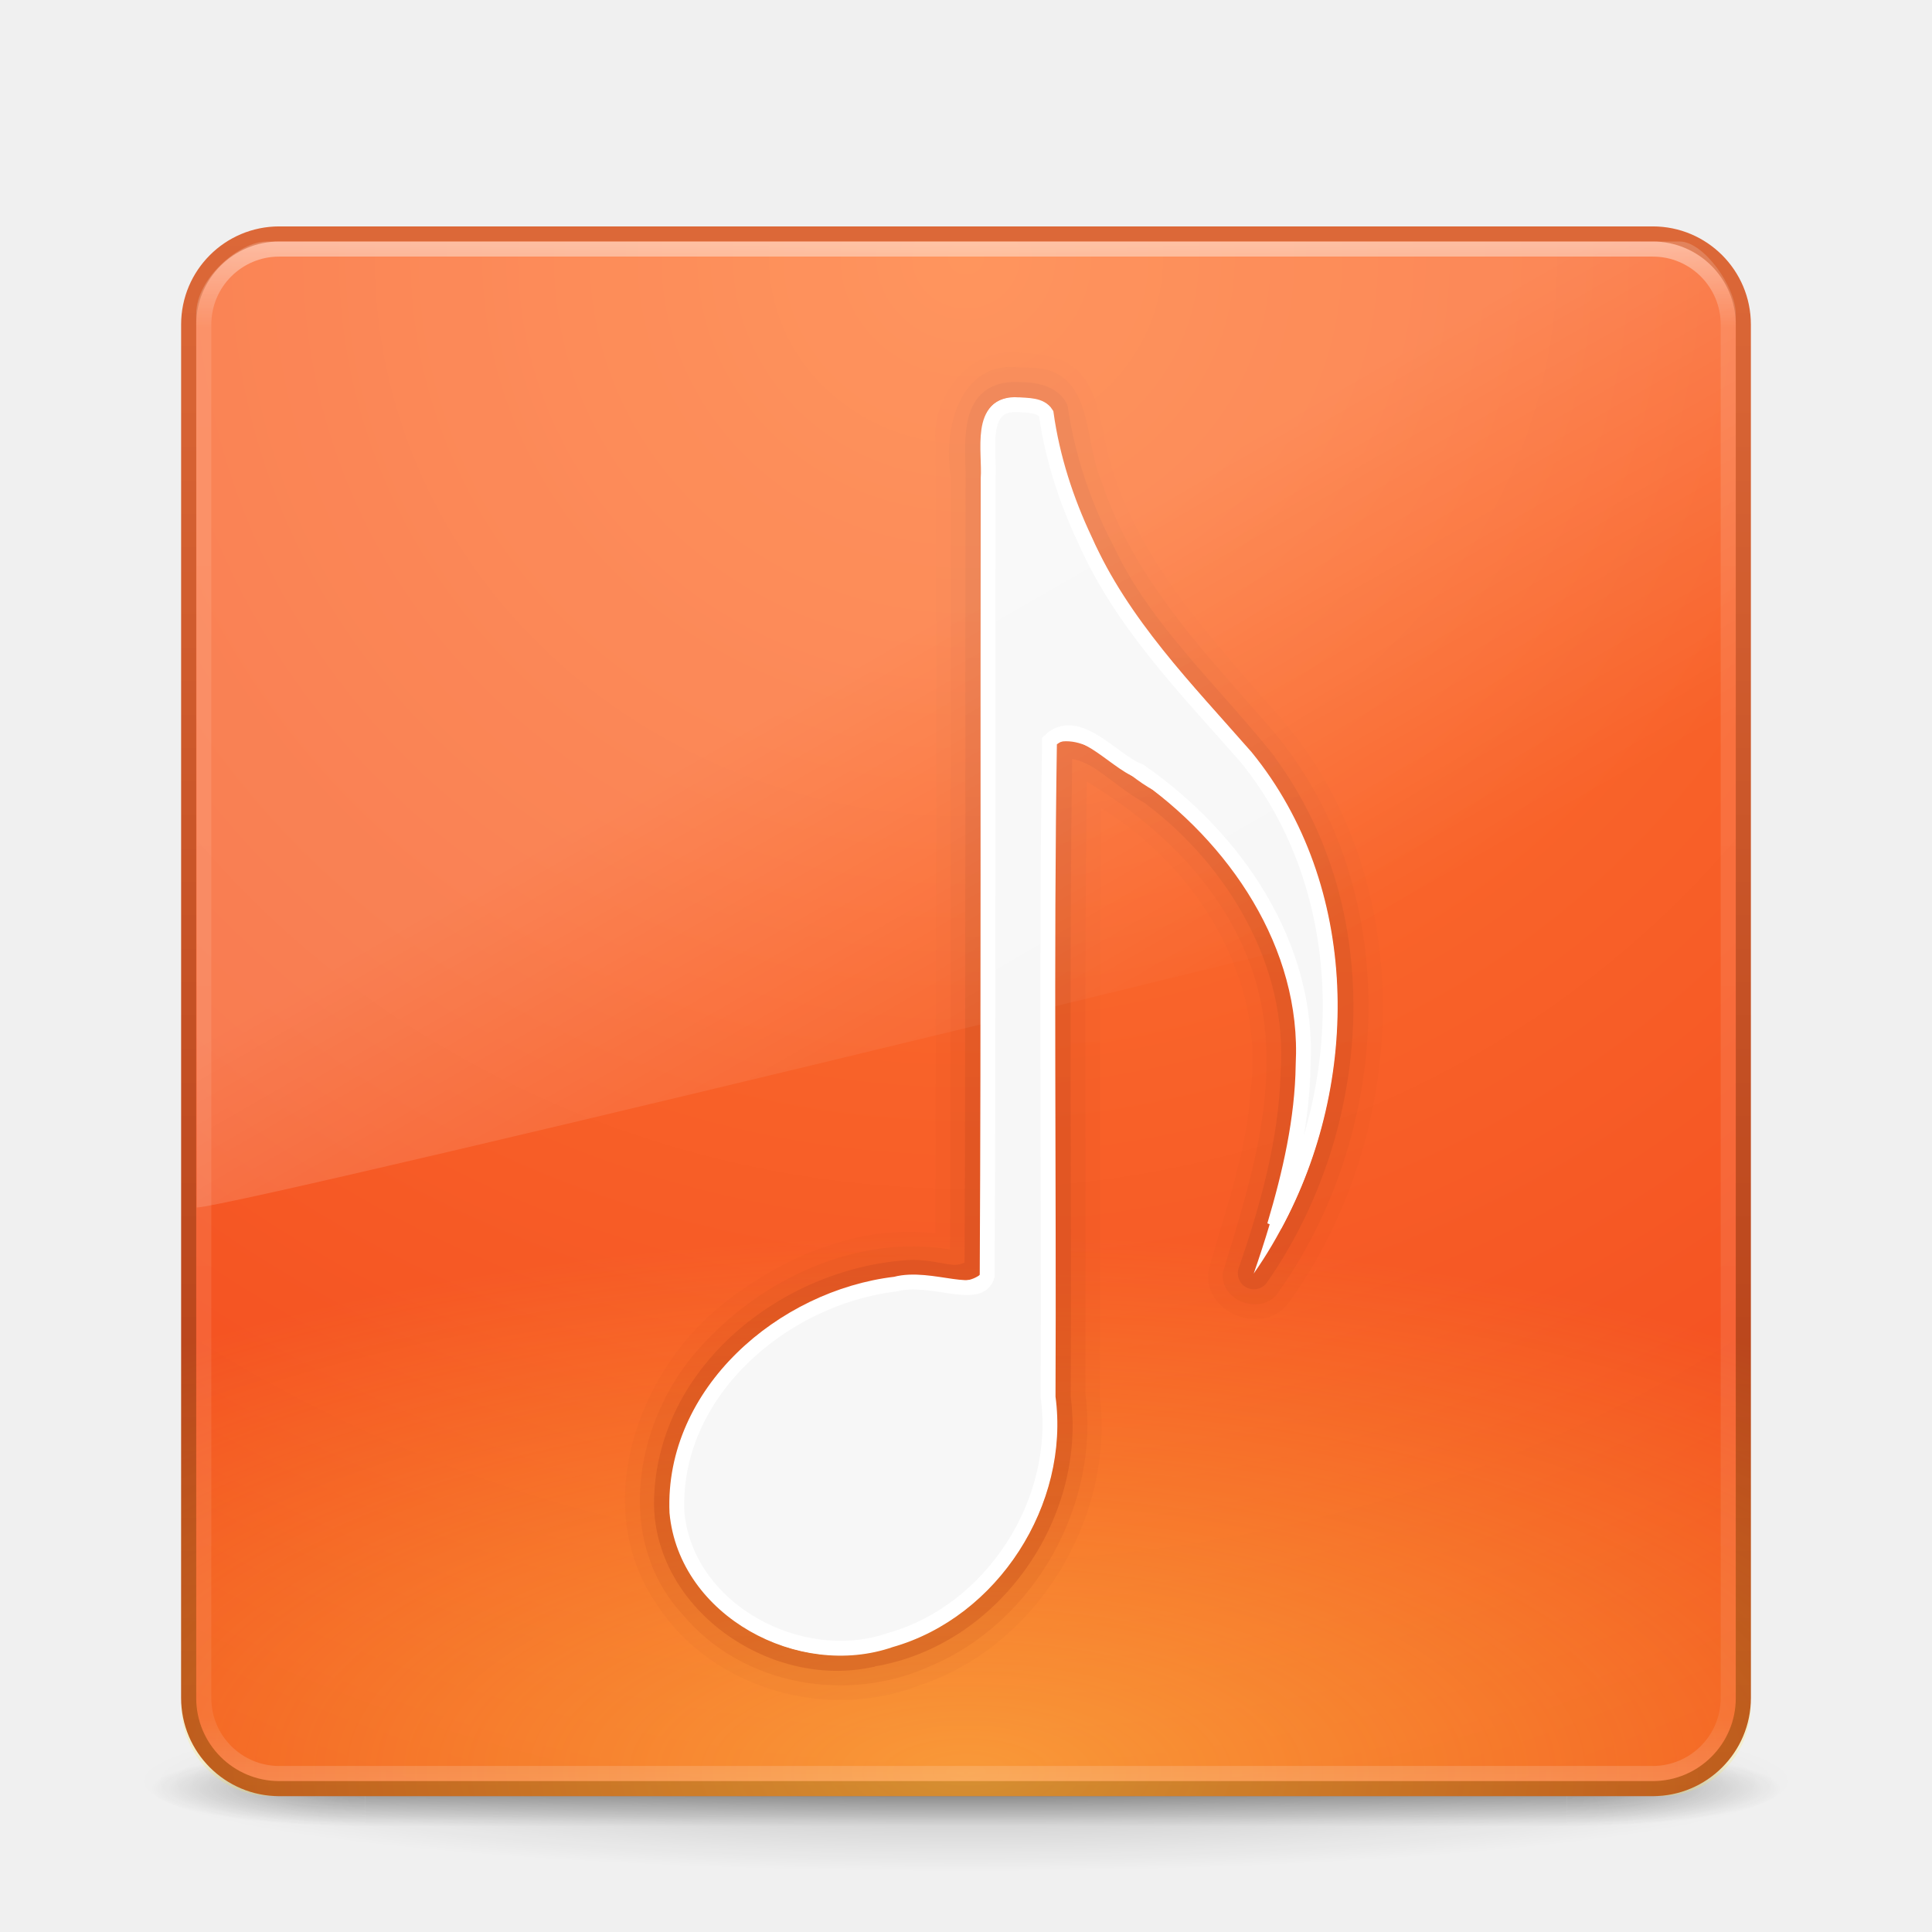
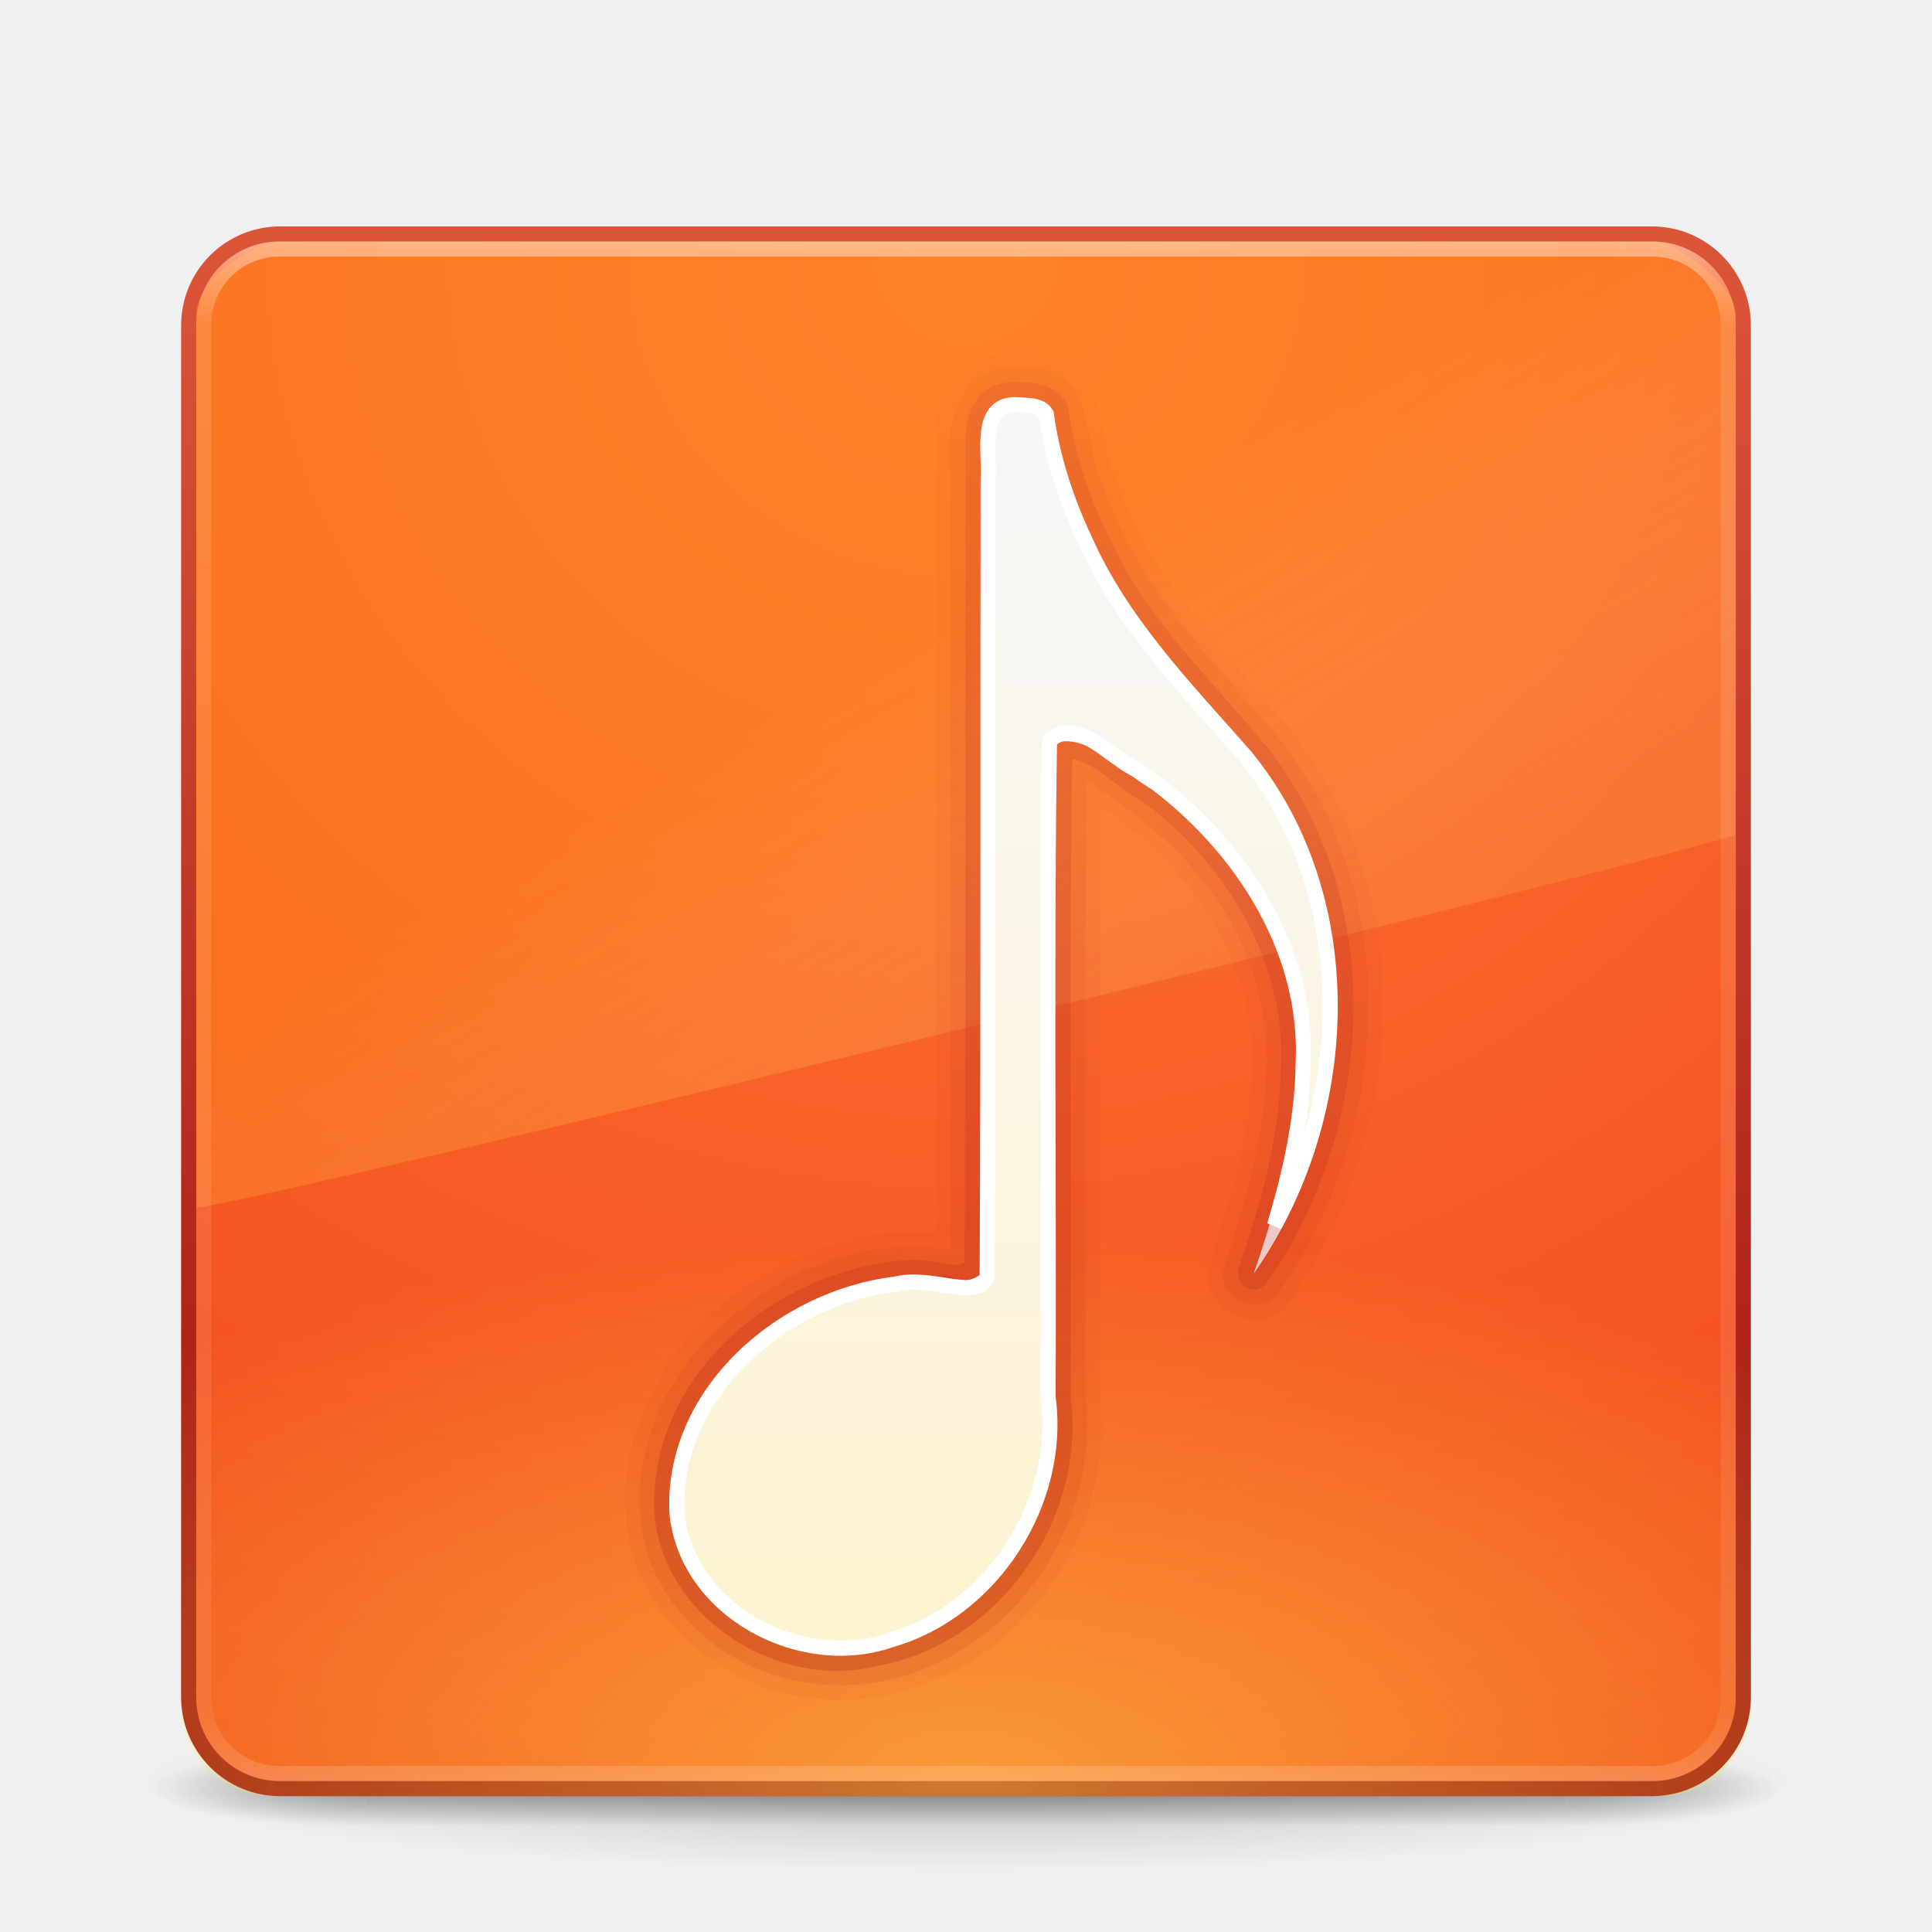
- <svg xmlns="http://www.w3.org/2000/svg" xmlns:xlink="http://www.w3.org/1999/xlink" version="1.1" width="128" height="128" id="svg4223">
-   <defs id="defs4225">
-     <linearGradient x1="16.626" y1="15.298" x2="20.055" y2="24.628" id="linearGradient3165" xlink:href="#linearGradient8265-821-176-38-919-66-249-7-7" gradientUnits="userSpaceOnUse" gradientTransform="matrix(2.21442,0,0,3.469956,10.75031,-67.82112)" />
-     <linearGradient id="linearGradient8265-821-176-38-919-66-249-7-7">
-       <stop id="stop2687-1-9" style="stop-color:#ffffff;stop-opacity:1" offset="0" />
-       <stop id="stop2689-5-4" style="stop-color:#ffffff;stop-opacity:0" offset="1" />
+ <svg xmlns="http://www.w3.org/2000/svg" xmlns:xlink="http://www.w3.org/1999/xlink" version="1.1" width="128" height="128" id="svg4066">
+   <defs id="defs4068">
+     <linearGradient x1="25.288" y1="10.841" x2="25.288" y2="43.575" id="linearGradient3053-2" xlink:href="#linearGradient3940-2-8-7" gradientUnits="userSpaceOnUse" gradientTransform="matrix(2.621979,0,0,2.719089,-1.585495,-63.70414)" />
+     <linearGradient id="linearGradient3940-2-8-7">
+       <stop id="stop3942-1-0-0" style="stop-color:#f7f7f7;stop-opacity:1" offset="0" />
+       <stop id="stop3944-7-3-1" style="stop-color:#fef2cc;stop-opacity:1" offset="1" />
    </linearGradient>
-     <linearGradient x1="24" y1="5" x2="24" y2="43" id="linearGradient3128" xlink:href="#linearGradient3924" gradientUnits="userSpaceOnUse" gradientTransform="matrix(2.72973,0,0,2.72973,-1.513511,-62.51349)" />
+     <linearGradient x1="25.288" y1="3.937" x2="25.288" y2="44.391" id="linearGradient3056-6" xlink:href="#linearGradient3895-9-0-3-7-3-5" gradientUnits="userSpaceOnUse" gradientTransform="matrix(2.621979,0,0,2.719089,2.211135,-63.7044)" />
+     <linearGradient id="linearGradient3895-9-0-3-7-3-5">
+       <stop id="stop3897-0-5-7-8-3-38" style="stop-color:#dc5639;stop-opacity:1" offset="0" />
+       <stop id="stop3899-8-7-06-9-2-3" style="stop-color:#9d0f0f;stop-opacity:1" offset="1" />
+     </linearGradient>
+     <linearGradient x1="24" y1="5" x2="24" y2="43" id="linearGradient3050" xlink:href="#linearGradient3924" gradientUnits="userSpaceOnUse" gradientTransform="matrix(2.72973,0,0,2.72973,-1.513511,-62.51349)" />
    <linearGradient id="linearGradient3924">
      <stop id="stop3926" style="stop-color:#ffffff;stop-opacity:1" offset="0" />
      <stop id="stop3928" style="stop-color:#ffffff;stop-opacity:0.235" offset="0.063" />
      <stop id="stop3930" style="stop-color:#ffffff;stop-opacity:0.157" offset="0.951" />
      <stop id="stop3932" style="stop-color:#ffffff;stop-opacity:0.392" offset="1" />
    </linearGradient>
-     <linearGradient x1="63.185" y1="-63.299" x2="63.185" y2="45.559" id="linearGradient4126" xlink:href="#linearGradient3895-9-0-3-2-4-0" gradientUnits="userSpaceOnUse" gradientTransform="translate(-5.999976e-7,2e-6)" />
-     <linearGradient id="linearGradient3895-9-0-3-2-4-0">
-       <stop id="stop3897-0-5-7-0-3-0" style="stop-color:#dc6838;stop-opacity:1" offset="0" />
-       <stop id="stop3899-8-7-06-7-9-9" style="stop-color:#ad3911;stop-opacity:1" offset="1" />
+     <radialGradient cx="7.496" cy="8.45" r="20" fx="7.496" fy="8.45" id="radialGradient3066" xlink:href="#linearGradient4067-0-2-0-7" gradientUnits="userSpaceOnUse" gradientTransform="matrix(1.5673793e-6,1.778159,-4.281043,3.5136457e-6,100.1741,-66.77484)" />
+     <linearGradient id="linearGradient4067-0-2-0-7">
+       <stop id="stop4069-2-9-3-6" style="stop-color:#ffe452;stop-opacity:1" offset="0" />
+       <stop id="stop4071-8-9-5-0" style="stop-color:#ffeb41;stop-opacity:0" offset="1" />
    </linearGradient>
-     <linearGradient x1="63.185" y1="-63.299" x2="63.185" y2="45.559" id="linearGradient4089" xlink:href="#linearGradient3895-9-0-3-2-4" gradientUnits="userSpaceOnUse" />
-     <linearGradient id="linearGradient3895-9-0-3-2-4">
-       <stop id="stop3897-0-5-7-0-3" style="stop-color:#dc6838;stop-opacity:1" offset="0" />
-       <stop id="stop3899-8-7-06-7-9" style="stop-color:#ad3911;stop-opacity:1" offset="1" />
+     <linearGradient x1="16.626" y1="15.298" x2="20.055" y2="24.628" id="linearGradient3069" xlink:href="#linearGradient8265-821-176-38-919-66-249-7-7-0-4" gradientUnits="userSpaceOnUse" gradientTransform="matrix(2.214423,0,0,3.469956,10.75031,-67.82112)" />
+     <linearGradient id="linearGradient8265-821-176-38-919-66-249-7-7-0-4">
+       <stop id="stop2687-1-9-7-8" style="stop-color:#ff9116;stop-opacity:1" offset="0" />
+       <stop id="stop2689-5-4-3-5" style="stop-color:#ffdf80;stop-opacity:0.375" offset="1" />
    </linearGradient>
-     <linearGradient x1="63.185" y1="-63.299" x2="63.185" y2="45.559" id="linearGradient4146" xlink:href="#linearGradient3895-9-0-3-2-4-9" gradientUnits="userSpaceOnUse" gradientTransform="translate(-5.999976e-7,2e-6)" />
-     <linearGradient id="linearGradient3895-9-0-3-2-4-9">
-       <stop id="stop3897-0-5-7-0-3-6" style="stop-color:#dc6838;stop-opacity:1" offset="0" />
-       <stop id="stop3899-8-7-06-7-9-6" style="stop-color:#ad3911;stop-opacity:1" offset="1" />
+     <radialGradient cx="7.496" cy="8.45" r="20" fx="7.496" fy="8.45" id="radialGradient3072" xlink:href="#linearGradient4644-104-3-3-6-2-3-4" gradientUnits="userSpaceOnUse" gradientTransform="matrix(5.1311079e-8,6.17205,-6.529293,-1.1371273e-7,119.1713,-93.22522)" />
+     <linearGradient id="linearGradient4644-104-3-3-6-2-3-4">
+       <stop id="stop5237-6-5-1-7-5-2" style="stop-color:#ff7a35;stop-opacity:1" offset="0" />
+       <stop id="stop5239-4-6-4-8-4-8" style="stop-color:#f0431a;stop-opacity:1" offset="1" />
    </linearGradient>
-     <radialGradient cx="7.496" cy="8.45" r="20" fx="7.496" fy="8.45" id="radialGradient4029" xlink:href="#linearGradient4067-0-2" gradientUnits="userSpaceOnUse" gradientTransform="matrix(1.5673794e-6,1.778159,-4.281043,3.5136457e-6,100.1741,-66.77484)" />
-     <linearGradient id="linearGradient4067-0-2">
-       <stop id="stop4069-2-9" style="stop-color:#ffe452;stop-opacity:1" offset="0" />
-       <stop id="stop4071-8-9" style="stop-color:#ffeb41;stop-opacity:0" offset="1" />
-     </linearGradient>
-     <radialGradient cx="7.496" cy="8.45" r="20" fx="7.496" fy="8.45" id="radialGradient3171" xlink:href="#linearGradient4644-104-3-3-6-2" gradientUnits="userSpaceOnUse" gradientTransform="matrix(5.1311087e-8,6.172051,-6.529294,-1.1371274e-7,119.1713,-93.22525)" />
-     <linearGradient id="linearGradient4644-104-3-3-6-2">
-       <stop id="stop5237-6-5-1-7" style="stop-color:#ff7a35;stop-opacity:1" offset="0" />
-       <stop id="stop5239-4-6-4-8" style="stop-color:#f0431a;stop-opacity:1" offset="1" />
-     </linearGradient>
-     <linearGradient x1="13.209" y1="4.376" x2="13.209" y2="43.847" id="linearGradient3173" xlink:href="#linearGradient3895-9-0-3-2-4" gradientUnits="userSpaceOnUse" gradientTransform="matrix(2.641026,0,0,2.641026,0.6153902,-60.38462)" />
-     <radialGradient cx="4.993" cy="43.5" r="2.5" fx="4.993" fy="43.5" id="radialGradient2455" xlink:href="#linearGradient3688-166-749" gradientUnits="userSpaceOnUse" gradientTransform="matrix(2.003784,0,0,1.4,27.98813,-17.4)" />
-     <linearGradient id="linearGradient3688-166-749">
-       <stop id="stop2883" style="stop-color:#181818;stop-opacity:1" offset="0" />
-       <stop id="stop2885" style="stop-color:#181818;stop-opacity:0" offset="1" />
-     </linearGradient>
-     <radialGradient cx="4.993" cy="43.5" r="2.5" fx="4.993" fy="43.5" id="radialGradient2457" xlink:href="#linearGradient3688-464-309" gradientUnits="userSpaceOnUse" gradientTransform="matrix(2.003784,0,0,1.4,-20.01187,-104.4)" />
-     <linearGradient id="linearGradient3688-464-309">
-       <stop id="stop2889" style="stop-color:#181818;stop-opacity:1" offset="0" />
-       <stop id="stop2891" style="stop-color:#181818;stop-opacity:0" offset="1" />
-     </linearGradient>
-     <linearGradient x1="25.058" y1="47.028" x2="25.058" y2="39.999" id="linearGradient2459" xlink:href="#linearGradient3702-501-757" gradientUnits="userSpaceOnUse" />
-     <linearGradient id="linearGradient3702-501-757">
-       <stop id="stop2895" style="stop-color:#181818;stop-opacity:0" offset="0" />
-       <stop id="stop2897" style="stop-color:#181818;stop-opacity:1" offset="0.5" />
-       <stop id="stop2899" style="stop-color:#181818;stop-opacity:0" offset="1" />
+     <linearGradient x1="13.991" y1="3.963" x2="13.991" y2="43.294" id="linearGradient3074" xlink:href="#linearGradient3895-9-0-3-7-3" gradientUnits="userSpaceOnUse" gradientTransform="matrix(2.641026,0,0,2.641026,0.6153598,-60.38461)" />
+     <linearGradient id="linearGradient3895-9-0-3-7-3">
+       <stop id="stop3897-0-5-7-8-3" style="stop-color:#dc5639;stop-opacity:1" offset="0" />
+       <stop id="stop3899-8-7-06-9-2" style="stop-color:#9d0f0f;stop-opacity:1" offset="1" />
    </linearGradient>
    <radialGradient cx="4.993" cy="43.5" r="2.5" fx="4.993" fy="43.5" id="radialGradient2455-1" xlink:href="#linearGradient3688-166-749-5" gradientUnits="userSpaceOnUse" gradientTransform="matrix(2.003784,0,0,1.4,27.98813,-17.4)" />
    <linearGradient id="linearGradient3688-166-749-5">
      <stop id="stop2883-0" style="stop-color:#181818;stop-opacity:1" offset="0" />
      <stop id="stop2885-5" style="stop-color:#181818;stop-opacity:0" offset="1" />
    </linearGradient>
    <radialGradient cx="4.993" cy="43.5" r="2.5" fx="4.993" fy="43.5" id="radialGradient2457-5" xlink:href="#linearGradient3688-464-309-8" gradientUnits="userSpaceOnUse" gradientTransform="matrix(2.003784,0,0,1.4,-20.01187,-104.4)" />
    <linearGradient id="linearGradient3688-464-309-8">
      <stop id="stop2889-9" style="stop-color:#181818;stop-opacity:1" offset="0" />
      <stop id="stop2891-4" style="stop-color:#181818;stop-opacity:0" offset="1" />
    </linearGradient>
    <linearGradient x1="25.058" y1="47.028" x2="25.058" y2="39.999" id="linearGradient2459-7" xlink:href="#linearGradient3702-501-757-0" gradientUnits="userSpaceOnUse" />
    <linearGradient id="linearGradient3702-501-757-0">
      <stop id="stop2895-0" style="stop-color:#181818;stop-opacity:0" offset="0" />
      <stop id="stop2897-2" style="stop-color:#181818;stop-opacity:1" offset="0.5" />
      <stop id="stop2899-6" style="stop-color:#181818;stop-opacity:0" offset="1" />
    </linearGradient>
    <linearGradient id="linearGradient3811">
      <stop id="stop3813" style="stop-color:#000000;stop-opacity:1" offset="0" />
      <stop id="stop3815" style="stop-color:#000000;stop-opacity:0" offset="1" />
    </linearGradient>
-     <radialGradient cx="-4.029" cy="93.468" r="35.338" fx="-4.029" fy="93.468" id="radialGradient3902" xlink:href="#linearGradient3811" gradientUnits="userSpaceOnUse" gradientTransform="matrix(1,0,0,0.4364821,0,52.67068)" />
+     <radialGradient cx="-4.029" cy="93.468" r="35.338" fx="-4.029" fy="93.468" id="radialGradient4058" xlink:href="#linearGradient3811" gradientUnits="userSpaceOnUse" gradientTransform="matrix(1.556392,0,0,0.1697883,70.27036,38.13029)" />
+     <linearGradient x1="25.288" y1="3.937" x2="25.288" y2="44.391" id="linearGradient4060" xlink:href="#linearGradient3895-9-0-3-7-3-5" gradientUnits="userSpaceOnUse" gradientTransform="matrix(2.621979,0,0,2.719089,2.211135,-63.7044)" />
+     <linearGradient x1="25.288" y1="3.937" x2="25.288" y2="44.391" id="linearGradient4062" xlink:href="#linearGradient3895-9-0-3-7-3-5" gradientUnits="userSpaceOnUse" gradientTransform="matrix(2.621979,0,0,2.719089,2.211135,-63.7044)" />
+     <linearGradient x1="25.288" y1="3.937" x2="25.288" y2="44.391" id="linearGradient4064" xlink:href="#linearGradient3895-9-0-3-7-3-5" gradientUnits="userSpaceOnUse" gradientTransform="matrix(2.621979,0,0,2.719089,2.211135,-63.7044)" />
  </defs>
  <g transform="translate(0,64)" id="layer1">
-     <path d="m 31.309,93.468 a 35.338,15.424 0 1 1 -70.676,0 35.338,15.424 0 1 1 70.676,0 z" transform="matrix(1.556392,0,0,0.3889925,70.27036,17.64179)" id="path3041" style="opacity:0.2;color:#000000;fill:url(#radialGradient3902);fill-opacity:1;fill-rule:nonzero;stroke:none;stroke-width:1;marker:none;visibility:visible;display:inline;overflow:visible;enable-background:accumulate" />
-     <g transform="matrix(2.699999,0,0,0.5555561,-0.8000011,30.88888)" id="g2036" style="display:inline">
+     <path d="M 119,54 A 55,6 0 0 1 9,54 55,6 0 1 1 119,54 z" id="path3041" style="opacity:0.2;color:#000000;fill:url(#radialGradient4058);fill-opacity:1;fill-rule:nonzero;stroke:none;stroke-width:1;marker:none;visibility:visible;display:inline;overflow:visible;enable-background:accumulate" />
+     <g transform="matrix(2.699999,0,0,0.5555561,-0.8000019,30.88888)" id="g2036" style="display:inline">
      <g transform="matrix(1.052632,0,0,1.285713,-1.263158,-13.42854)" id="g3712" style="opacity:0.4">
        <rect width="5" height="7" x="38" y="40" id="rect2801" style="fill:url(#radialGradient2455-1);fill-opacity:1;stroke:none" />
        <rect width="5" height="7" x="-10" y="-47" transform="scale(-1,-1)" id="rect3696" style="fill:url(#radialGradient2457-5);fill-opacity:1;stroke:none" />
        <rect width="28" height="7" x="10" y="40" id="rect3700" style="fill:url(#linearGradient2459-7);fill-opacity:1;stroke:none" />
      </g>
    </g>
-     <rect width="103" height="103" rx="6" ry="6" x="12.5" y="-48.5" id="rect5505-21" style="color:#000000;fill:url(#radialGradient3171);fill-opacity:1;fill-rule:nonzero;stroke:url(#linearGradient3173);stroke-width:1;stroke-linecap:round;stroke-linejoin:round;stroke-miterlimit:4;stroke-opacity:1;stroke-dasharray:none;stroke-dashoffset:0;marker:none;visibility:visible;display:inline;overflow:visible;enable-background:accumulate" />
-     <rect width="104" height="104" rx="6" ry="6" x="12" y="-55" transform="scale(1,-1)" id="rect5505-2-6-47" style="opacity:0.5;color:#000000;fill:url(#radialGradient4029);fill-opacity:1;fill-rule:nonzero;stroke:none;stroke-width:1;marker:none;visibility:visible;display:inline;overflow:visible;enable-background:accumulate" />
-     <path d="m 67.562,-40.625 c -3.353,-0.387 -5.92,2.902 -5.579,6.13 0.086,17.403 0.015,34.809 -0.015,52.213 -5.028,-0.63 -10.131,1.553 -14.024,4.637 -5.778,4.549 -8.911,13.572 -4.372,20.03 3.676,5.536 11.226,7.655 17.307,5.286 C 68.689,45.11 73.821,36.6 72.875,28.563 c 0.06,-13 -0.043,-26 0.094,-39 6.34,3.898 10.966,11.306 9.85,18.942 -0.251,4.066 -1.749,7.896 -2.771,11.782 -0.29,2.902 3.991,4.313 5.484,1.807 7.94,-11.183 8.509,-27.854 -0.667,-38.514 -4.473,-5.148 -9.418,-10.272 -11.325,-17.018 -0.764,-2.608 -0.664,-6.388 -4.133,-6.967 -0.6,-0.174 -1.272,-0.168 -1.844,-0.219 z" id="path4087-19" style="opacity:0.05;fill:url(#linearGradient4146);fill-opacity:1;stroke:none" />
-     <path d="m 67.5,-38.688 c -0.94,-0.061 -1.812,0.19 -2.406,0.719 -0.608,0.541 -0.866,1.255 -1,1.938 -0.269,1.365 -0.098,2.808 -0.125,3.688 a 1.06,1.06 0 0 0 0,0.031 c -0.029,17.318 0.01,34.664 -0.062,51.969 -0.249,0.084 -0.448,0.182 -0.906,0.125 -0.664,-0.082 -1.532,-0.313 -2.562,-0.312 a 1.06,1.06 0 0 0 -0.062,0 c -8.241,0.431 -16.569,6.732 -17.031,15.5 -0.221,3.759 1.746,7.048 4.562,9.156 2.792,2.09 6.474,3.08 9.938,2.312 0.03,-0.007 0.063,0.007 0.094,0 l 0,-0.031 c 8.188,-1.369 14.052,-9.71 13,-17.844 2.39e-4,-0.052 -2.32e-4,-0.104 0,-0.156 0.062,-14.058 -0.111,-28.118 0.094,-42.125 0.507,0.097 1.038,0.308 1.688,0.75 0.955,0.65 1.958,1.536 3.094,2.156 0.047,0.026 0.077,0.069 0.125,0.094 C 81.439,-6.57 85.332,0.092 84.844,7 a 1.06,1.06 0 0 0 0,0.031 c -0.117,4.4 -1.309,8.745 -2.781,13 a 1.06,1.06 0 0 0 1.875,0.938 c 7.035,-10.082 8.026,-24.572 0.531,-34.781 a 1.06,1.06 0 0 0 0,-0.031 C 80.712,-18.584 76.255,-22.558 73.812,-27.75 a 1.06,1.06 0 0 0 -0.031,-0.062 C 72.269,-30.678 71.224,-33.82 70.75,-37 a 1.06,1.06 0 0 0 -0.156,-0.406 c -0.405,-0.665 -1.093,-0.986 -1.656,-1.125 -0.539,-0.133 -1.004,-0.147 -1.375,-0.156 -0.017,-4.26e-4 -0.046,4.56e-4 -0.062,0 z" id="path4087" style="opacity:0.25;fill:url(#linearGradient4089);fill-opacity:1;stroke:none" />
-     <path d="m 67.531,-39.656 c -3.974,-0.468 -5.087,4.182 -4.531,7.281 -0.028,17.052 0.005,34.104 -0.062,51.156 -6.193,-1.046 -12.627,2.009 -16.683,6.625 -4.186,4.712 -5.612,12.608 -1.021,17.567 3.938,4.724 10.942,5.914 16.426,3.397 C 68.565,43.456 72.883,35.679 71.906,28.281 71.965,14.781 71.83,1.281 72,-12.219 c 5.16,3.098 9.755,7.699 11.319,13.683 1.639,6.346 -0.453,12.817 -2.306,18.855 -0.185,1.974 2.729,2.919 3.738,1.212 7.672,-10.833 8.31,-27.023 -0.62,-37.337 -4.306,-4.961 -9.059,-9.847 -11.128,-16.247 -1.253,-2.72 -0.468,-7.517 -4.709,-7.585 l -0.668,-0.019 -0.094,0 z" id="path4087-1" style="opacity:0.1;fill:url(#linearGradient4126);fill-opacity:1;stroke:none" />
+     <rect width="103" height="103" rx="6.055" ry="6.055" x="12.5" y="-48.5" id="rect5505-21-3" style="color:#000000;fill:url(#radialGradient3072);fill-opacity:1;fill-rule:nonzero;stroke:url(#linearGradient3074);stroke-width:1;stroke-linecap:round;stroke-linejoin:round;stroke-miterlimit:4;stroke-opacity:1;stroke-dasharray:none;stroke-dashoffset:0;marker:none;visibility:visible;display:inline;overflow:visible;enable-background:accumulate" />
+     <path d="M 18.783,-48 C 16.96,-48 13,-45.567 13,-43.2 L 13.034,16 C 15.968,15.936 112.773,-7.592 115,-8.723 L 115,-43.2 c 0,-1.809 -3.866,-4.8 -5.445,-4.8 z" id="path3333-8" style="opacity:0.4;color:#000000;fill:url(#linearGradient3069);fill-opacity:1;fill-rule:evenodd;stroke:none;marker:none;visibility:visible;display:inline;overflow:visible;enable-background:accumulate" />
+     <rect width="104" height="104" rx="6" ry="6" x="12" y="-55" transform="scale(1,-1)" id="rect5505-2-6-47-4" style="opacity:0.5;color:#000000;fill:url(#radialGradient3066);fill-opacity:1;fill-rule:nonzero;stroke:none;stroke-width:1;marker:none;visibility:visible;display:inline;overflow:visible;enable-background:accumulate" />
+     <rect width="101" height="101" rx="5" ry="5" x="13.5" y="-47.5" id="rect6741-7" style="opacity:0.5;fill:none;stroke:url(#linearGradient3050);stroke-width:1;stroke-linecap:round;stroke-linejoin:round;stroke-miterlimit:4;stroke-opacity:1;stroke-dasharray:none;stroke-dashoffset:0" />
+     <path d="m 67.562,-40.625 c -3.353,-0.387 -5.92,2.902 -5.579,6.13 0.086,17.403 0.015,34.809 -0.015,52.213 -5.028,-0.63 -10.131,1.553 -14.024,4.637 -5.778,4.549 -8.911,13.572 -4.372,20.03 3.676,5.536 11.226,7.655 17.307,5.286 C 68.689,45.11 73.821,36.6 72.875,28.563 c 0.06,-13 -0.043,-26 0.094,-39 6.34,3.898 10.966,11.306 9.85,18.942 -0.251,4.066 -1.749,7.896 -2.771,11.782 -0.29,2.902 3.991,4.313 5.484,1.807 7.94,-11.183 8.509,-27.854 -0.667,-38.514 -4.473,-5.148 -9.418,-10.272 -11.325,-17.018 -0.764,-2.608 -0.664,-6.388 -4.133,-6.967 -0.6,-0.174 -1.272,-0.168 -1.844,-0.219 z" id="path4087-19" style="opacity:0.05;color:#000000;fill:url(#linearGradient4060);fill-opacity:1;fill-rule:nonzero;stroke:none;stroke-width:1;marker:none;visibility:visible;display:inline;overflow:visible;enable-background:accumulate" />
+     <path d="m 67.5,-38.688 c -0.94,-0.061 -1.812,0.19 -2.406,0.719 -0.608,0.541 -0.866,1.255 -1,1.938 -0.269,1.365 -0.098,2.808 -0.125,3.688 a 1.06,1.06 0 0 0 0,0.031 c -0.029,17.318 0.01,34.664 -0.062,51.969 -0.249,0.084 -0.448,0.182 -0.906,0.125 -0.664,-0.082 -1.532,-0.313 -2.562,-0.312 a 1.06,1.06 0 0 0 -0.062,0 c -8.241,0.431 -16.569,6.732 -17.031,15.5 -0.221,3.759 1.746,7.048 4.562,9.156 2.792,2.09 6.474,3.08 9.938,2.312 0.03,-0.007 0.063,0.007 0.094,0 l 0,-0.031 c 8.188,-1.369 14.052,-9.71 13,-17.844 2.39e-4,-0.052 -2.32e-4,-0.104 0,-0.156 0.062,-14.058 -0.111,-28.118 0.094,-42.125 0.507,0.097 1.038,0.308 1.688,0.75 0.955,0.65 1.958,1.536 3.094,2.156 0.047,0.026 0.077,0.069 0.125,0.094 5.501,4.148 9.395,10.811 8.906,17.719 a 1.06,1.06 0 0 0 0,0.031 c -0.117,4.4 -1.309,8.745 -2.781,13 a 1.06,1.06 0 0 0 1.875,0.938 c 7.035,-10.082 8.026,-24.572 0.531,-34.781 a 1.06,1.06 0 0 0 0,-0.031 c -3.756,-4.74 -8.214,-8.714 -10.656,-13.906 a 1.06,1.06 0 0 0 -0.031,-0.062 c -1.512,-2.865 -2.557,-6.007 -3.031,-9.188 a 1.06,1.06 0 0 0 -0.156,-0.406 c -0.405,-0.665 -1.093,-0.986 -1.656,-1.125 -0.539,-0.133 -1.004,-0.147 -1.375,-0.156 -0.017,-4.26e-4 -0.046,4.56e-4 -0.062,0 z" id="path4087" style="opacity:0.25;color:#000000;fill:url(#linearGradient4062);fill-opacity:1;fill-rule:nonzero;stroke:none;stroke-width:1;marker:none;visibility:visible;display:inline;overflow:visible;enable-background:accumulate" />
+     <path d="m 67.531,-39.656 c -3.974,-0.468 -5.087,4.182 -4.531,7.281 -0.028,17.052 0.005,34.104 -0.062,51.156 -6.193,-1.046 -12.627,2.009 -16.683,6.625 -4.186,4.712 -5.612,12.608 -1.021,17.567 3.938,4.724 10.942,5.914 16.426,3.397 C 68.565,43.456 72.883,35.679 71.906,28.281 71.965,14.781 71.83,1.281 72,-12.219 c 5.16,3.098 9.755,7.699 11.319,13.683 1.639,6.346 -0.453,12.817 -2.306,18.855 -0.185,1.974 2.729,2.919 3.738,1.212 7.672,-10.833 8.31,-27.023 -0.62,-37.337 -4.306,-4.961 -9.059,-9.847 -11.128,-16.247 -1.253,-2.72 -0.468,-7.517 -4.709,-7.585 l -0.668,-0.019 -0.094,0 z" id="path4087-1" style="opacity:0.1;color:#000000;fill:url(#linearGradient4064);fill-opacity:1;fill-rule:nonzero;stroke:none;stroke-width:1;marker:none;visibility:visible;display:inline;overflow:visible;enable-background:accumulate" />
    <path d="m 67.469,-37.625 c -3.073,-0.243 -2.375,3.285 -2.439,5.323 -0.029,17.575 0.018,35.161 -0.059,52.73 -1.245,0.946 -2.839,0.102 -4.545,0.103 -7.734,0.405 -15.594,6.38 -16.022,14.493 -0.395,6.712 7.008,11.824 13.278,10.377 7.661,-1.226 13.261,-9.228 12.193,-16.837 0.066,-14.452 -0.136,-28.938 0.096,-43.368 2.305,-0.604 4.474,2.129 6.467,3.163 5.81,4.323 9.982,11.29 9.459,18.693 -0.121,4.572 -1.347,9.028 -2.834,13.325 6.787,-9.727 7.732,-23.794 0.55,-33.577 -3.679,-4.642 -8.22,-8.679 -10.781,-14.125 -1.567,-2.968 -2.651,-6.21 -3.144,-9.517 -0.455,-0.747 -1.452,-0.76 -2.219,-0.781 z" id="path3982" style="fill:#ffffff;fill-opacity:1;stroke:none" />
-     <path d="m 67.469,-37.625 c -1.346,0 -1.869,0.376 -2.156,0.969 -0.287,0.592 -0.281,1.507 -0.281,2.469 L 65,20.281 a 0.375,0.375 0 0 1 -0.094,0.25 C 64.689,20.757 64.383,20.88 64.125,20.875 63.867,20.87 63.643,20.794 63.438,20.719 63.026,20.569 62.7,20.43 62.5,20.5 a 0.375,0.375 0 0 1 -0.156,0.031 C 54.205,20.037 45.279,25.933 44.469,34.375 a 0.375,0.375 0 0 1 0,0.031 c -0.471,3.31 1.054,6.319 3.5,8.406 2.446,2.087 5.797,3.204 8.938,2.688 a 0.375,0.375 0 0 1 0.031,0 C 64.942,44.653 70.92,36.578 69.875,28.625 a 0.375,0.375 0 0 1 0,-0.062 c 0.023,-14.379 -0.05,-28.783 0.031,-43.156 A 0.375,0.375 0 0 1 70,-14.844 c 0.226,-0.258 0.594,-0.335 0.875,-0.281 0.281,0.054 0.518,0.201 0.75,0.344 0.232,0.143 0.438,0.289 0.625,0.406 0.187,0.118 0.354,0.185 0.375,0.188 a 0.375,0.375 0 0 1 0.156,0.062 c 6.693,3.943 12.659,10.442 13.062,18.625 0.379,5.461 -1.022,10.792 -2.781,15.875 5.843,-8.55 7.473,-20.051 2.938,-29.5 -2.493,-5.895 -8.221,-9.605 -11.5,-15.312 -2.381,-3.75 -4.192,-7.922 -4.781,-12.375 -0.007,-0.014 -0.023,-0.017 -0.031,-0.031 -0.18,-0.323 -0.477,-0.505 -0.875,-0.625 -0.415,-0.125 -0.908,-0.161 -1.344,-0.156 z" transform="translate(-9.9997601e-8,4e-6)" id="path3982-9" style="fill:none;stroke:none" />
-     <path d="m 67.469,-37.187 c -2.691,-0.167 -1.874,3.113 -2.001,4.888 -0.034,17.607 0.028,35.224 -0.066,52.825 -0.47,1.753 -3.718,-0.082 -6.074,0.55 -7.467,0.883 -14.819,7.181 -14.48,15.125 0.604,6.496 8.202,10.523 14.148,8.452 6.743,-1.913 11.386,-9.167 10.442,-16.089 0.064,-14.49 -0.133,-29.002 0.094,-43.479 1.864,-1.773 4.197,1.35 5.966,2.003 6.322,4.35 11.247,11.54 10.838,19.451 -0.049,3.626 -0.868,7.189 -1.898,10.65 5.235,-9.576 5.162,-22.396 -1.9,-31.049 -3.934,-4.483 -8.206,-8.826 -10.655,-14.359 -1.252,-2.648 -2.164,-5.468 -2.57,-8.373 -0.377,-0.599 -1.235,-0.54 -1.844,-0.594 z" id="path3982-6" style="color:#000000;fill:#f7f7f7;fill-opacity:1;fill-rule:nonzero;stroke:#ffffff;stroke-width:0.985;stroke-linecap:butt;stroke-linejoin:miter;stroke-miterlimit:4;stroke-opacity:1;stroke-dasharray:none;stroke-dashoffset:0;marker:none;visibility:visible;display:inline;overflow:visible;enable-background:accumulate" />
-     <rect width="101" height="101" rx="5" ry="5" x="13.5" y="-47.5" id="rect6741-7" style="opacity:0.5;fill:none;stroke:url(#linearGradient3128);stroke-width:1;stroke-linecap:round;stroke-linejoin:round;stroke-miterlimit:4;stroke-opacity:1;stroke-dasharray:none;stroke-dashoffset:0" />
-     <path d="M 17.681,-48 C 15.858,-48 13,-45.567 13,-43.2 L 13.034,16 C 15.968,15.936 112.773,-7.592 115,-8.723 L 115,-43.2 c 0,-1.809 -2.133,-4.8 -3.712,-4.8 z" id="path3333" style="opacity:0.2;fill:url(#linearGradient3165);fill-opacity:1;fill-rule:evenodd;stroke:none" />
+     <path d="m 67.469,-37.625 c -1.346,0 -1.869,0.376 -2.156,0.969 -0.287,0.592 -0.281,1.507 -0.281,2.469 L 65,20.281 a 0.375,0.375 0 0 1 -0.094,0.25 c -0.217,0.226 -0.523,0.348 -0.781,0.344 -0.258,-0.005 -0.482,-0.081 -0.688,-0.156 -0.412,-0.15 -0.737,-0.289 -0.938,-0.219 a 0.375,0.375 0 0 1 -0.156,0.031 c -8.139,-0.494 -17.065,5.401 -17.875,13.844 a 0.375,0.375 0 0 1 0,0.031 c -0.471,3.31 1.054,6.319 3.5,8.406 2.446,2.087 5.797,3.204 8.938,2.688 a 0.375,0.375 0 0 1 0.031,0 C 64.942,44.653 70.92,36.578 69.875,28.625 a 0.375,0.375 0 0 1 0,-0.062 c 0.023,-14.379 -0.05,-28.783 0.031,-43.156 a 0.375,0.375 0 0 1 0.094,-0.25 c 0.226,-0.258 0.594,-0.335 0.875,-0.281 0.281,0.054 0.518,0.201 0.75,0.344 0.232,0.143 0.438,0.289 0.625,0.406 0.187,0.118 0.354,0.185 0.375,0.188 a 0.375,0.375 0 0 1 0.156,0.062 c 6.693,3.943 12.659,10.442 13.062,18.625 0.379,5.461 -1.022,10.792 -2.781,15.875 5.843,-8.55 7.473,-20.051 2.938,-29.5 -2.493,-5.895 -8.221,-9.605 -11.5,-15.312 -2.381,-3.75 -4.192,-7.922 -4.781,-12.375 -0.007,-0.014 -0.023,-0.017 -0.031,-0.031 -0.18,-0.323 -0.477,-0.505 -0.875,-0.625 -0.415,-0.125 -0.908,-0.161 -1.344,-0.156 z" id="path3982-9" style="opacity:0.25;color:#000000;fill:url(#linearGradient3056-6);fill-opacity:1;fill-rule:nonzero;stroke:none;stroke-width:1;marker:none;visibility:visible;display:inline;overflow:visible;enable-background:accumulate" />
+     <path d="m 67.469,-37.187 c -2.691,-0.167 -1.874,3.113 -2.001,4.888 -0.034,17.607 0.028,35.224 -0.066,52.825 -0.47,1.753 -3.718,-0.082 -6.074,0.55 -7.467,0.883 -14.819,7.181 -14.48,15.125 0.604,6.496 8.202,10.523 14.148,8.452 6.743,-1.913 11.386,-9.167 10.442,-16.089 0.064,-14.49 -0.133,-29.002 0.094,-43.479 1.864,-1.773 4.197,1.35 5.966,2.003 6.322,4.35 11.247,11.54 10.838,19.451 -0.049,3.626 -0.868,7.189 -1.898,10.65 5.235,-9.576 5.162,-22.396 -1.9,-31.049 -3.934,-4.483 -8.206,-8.826 -10.655,-14.359 -1.252,-2.648 -2.164,-5.468 -2.57,-8.373 -0.377,-0.599 -1.235,-0.54 -1.844,-0.594 z" id="path3982-6" style="color:#000000;fill:url(#linearGradient3053-2);fill-opacity:1;fill-rule:nonzero;stroke:#ffffff;stroke-width:1;stroke-linecap:butt;stroke-linejoin:miter;stroke-miterlimit:4;stroke-opacity:1;stroke-dasharray:none;stroke-dashoffset:0;marker:none;visibility:visible;display:inline;overflow:visible;enable-background:accumulate" />
  </g>
</svg>
